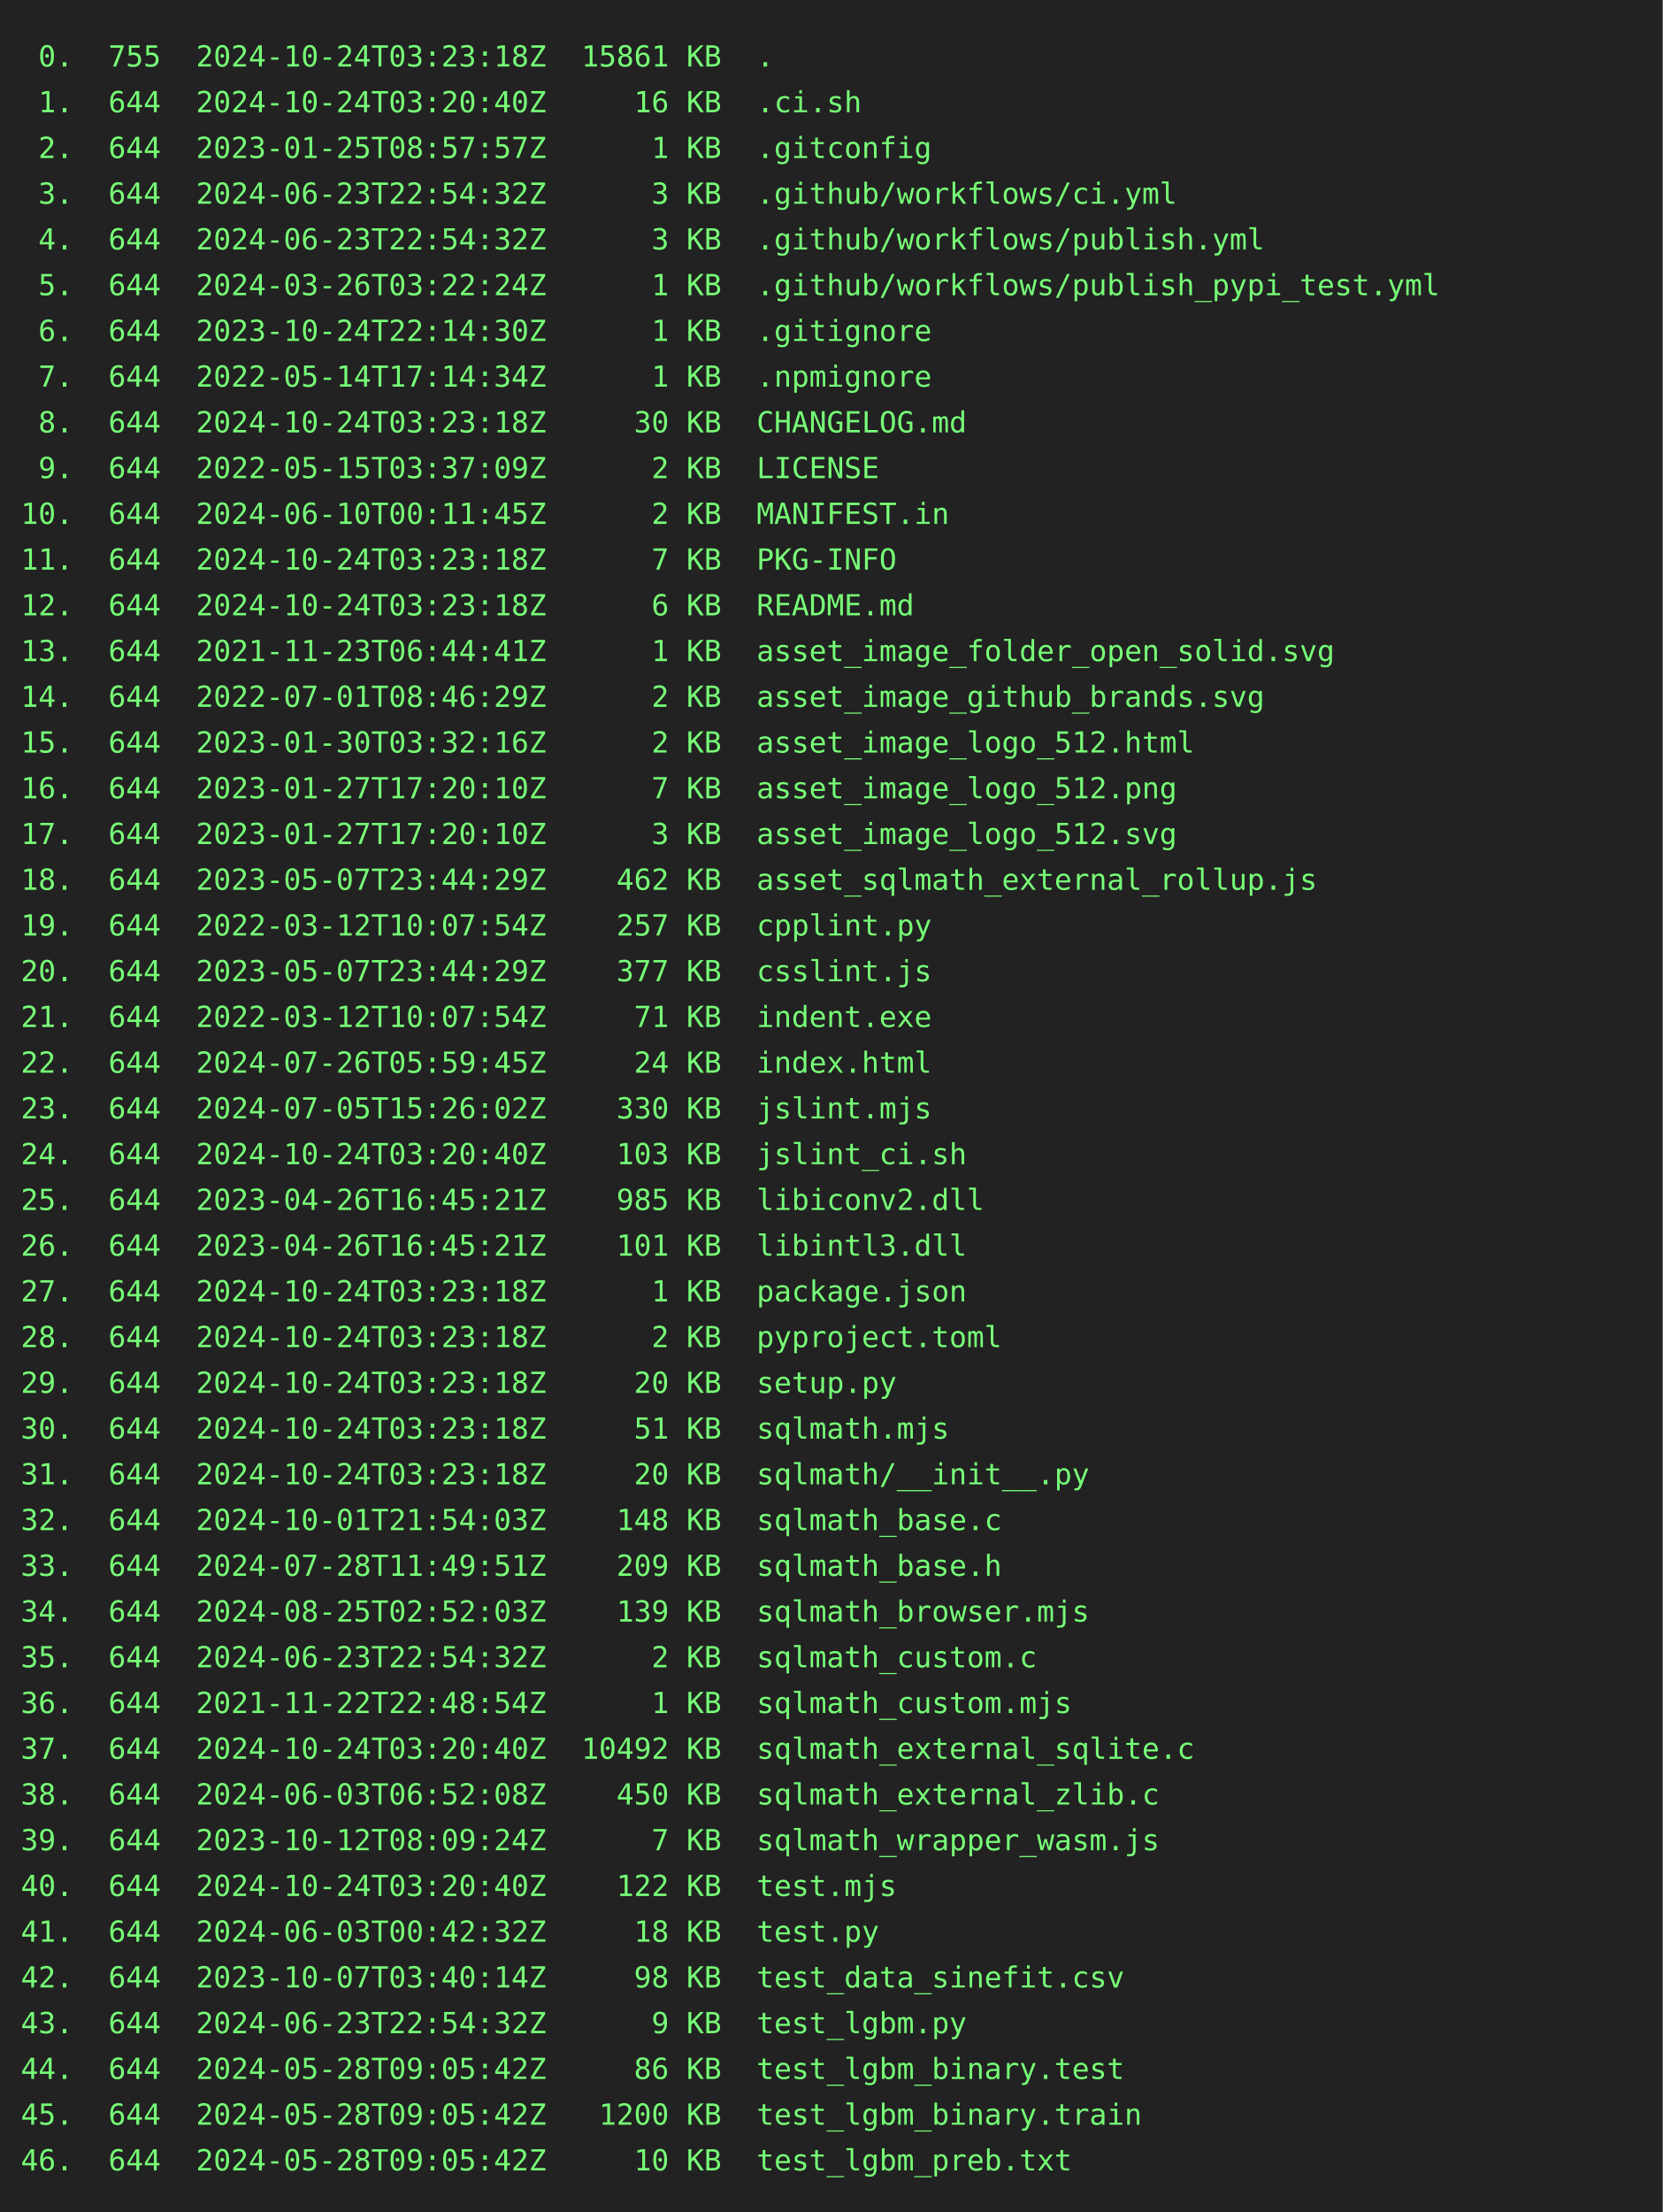
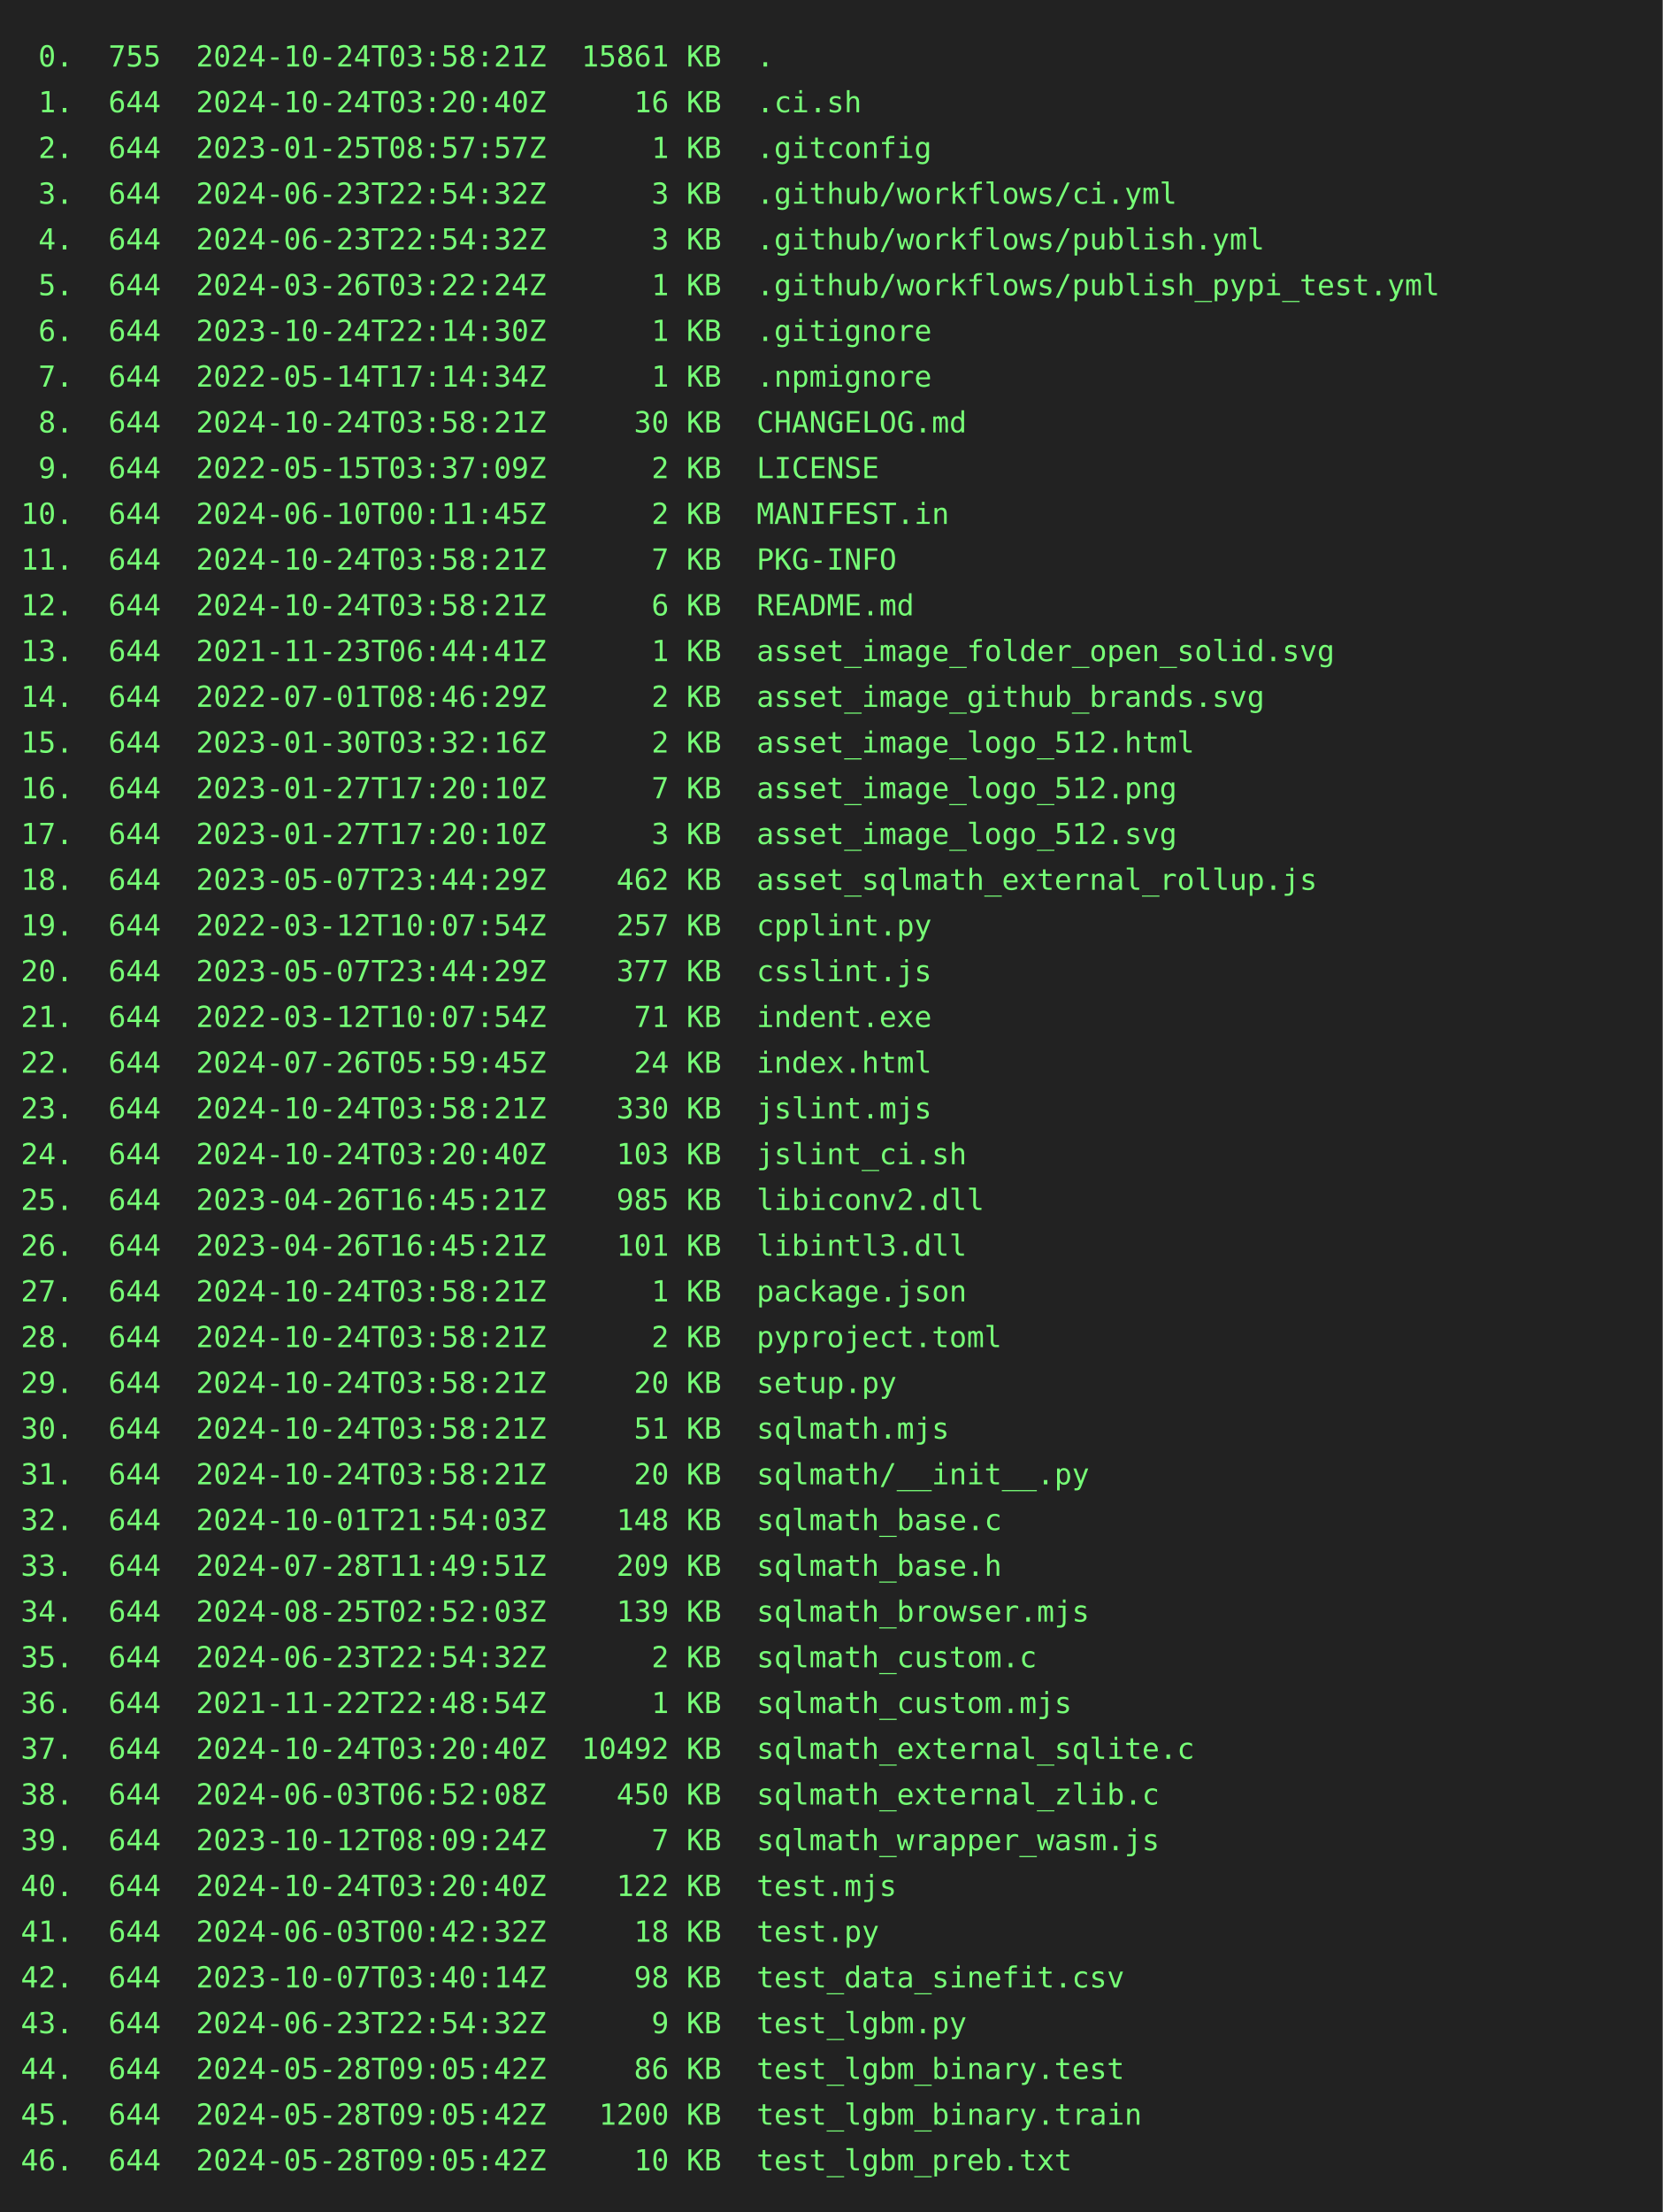
<svg xmlns="http://www.w3.org/2000/svg" height="1064" width="800">
  <rect height="1064" fill="#222" width="800" />
  <text fill="#7f7" font-family="consolas, menlo, monospace" font-size="14" xml:space="preserve">
-     <tspan lengthAdjust="spacingAndGlyphs" textLength="768" x="10" y="32"> 0.  755  2024-10-24T03:23:18Z  15861 KB  .                                                      </tspan>
+     <tspan lengthAdjust="spacingAndGlyphs" textLength="768" x="10" y="32"> 0.  755  2024-10-24T03:58:21Z  15861 KB  .                                                      </tspan>
    <tspan lengthAdjust="spacingAndGlyphs" textLength="768" x="10" y="54"> 1.  644  2024-10-24T03:20:40Z     16 KB  .ci.sh                                                 </tspan>
    <tspan lengthAdjust="spacingAndGlyphs" textLength="768" x="10" y="76"> 2.  644  2023-01-25T08:57:57Z      1 KB  .gitconfig                                             </tspan>
    <tspan lengthAdjust="spacingAndGlyphs" textLength="768" x="10" y="98"> 3.  644  2024-06-23T22:54:32Z      3 KB  .github/workflows/ci.yml                               </tspan>
    <tspan lengthAdjust="spacingAndGlyphs" textLength="768" x="10" y="120"> 4.  644  2024-06-23T22:54:32Z      3 KB  .github/workflows/publish.yml                          </tspan>
    <tspan lengthAdjust="spacingAndGlyphs" textLength="768" x="10" y="142"> 5.  644  2024-03-26T03:22:24Z      1 KB  .github/workflows/publish_pypi_test.yml                </tspan>
    <tspan lengthAdjust="spacingAndGlyphs" textLength="768" x="10" y="164"> 6.  644  2023-10-24T22:14:30Z      1 KB  .gitignore                                             </tspan>
    <tspan lengthAdjust="spacingAndGlyphs" textLength="768" x="10" y="186"> 7.  644  2022-05-14T17:14:34Z      1 KB  .npmignore                                             </tspan>
-     <tspan lengthAdjust="spacingAndGlyphs" textLength="768" x="10" y="208"> 8.  644  2024-10-24T03:23:18Z     30 KB  CHANGELOG.md                                           </tspan>
+     <tspan lengthAdjust="spacingAndGlyphs" textLength="768" x="10" y="208"> 8.  644  2024-10-24T03:58:21Z     30 KB  CHANGELOG.md                                           </tspan>
    <tspan lengthAdjust="spacingAndGlyphs" textLength="768" x="10" y="230"> 9.  644  2022-05-15T03:37:09Z      2 KB  LICENSE                                                </tspan>
    <tspan lengthAdjust="spacingAndGlyphs" textLength="768" x="10" y="252">10.  644  2024-06-10T00:11:45Z      2 KB  MANIFEST.in                                            </tspan>
-     <tspan lengthAdjust="spacingAndGlyphs" textLength="768" x="10" y="274">11.  644  2024-10-24T03:23:18Z      7 KB  PKG-INFO                                               </tspan>
-     <tspan lengthAdjust="spacingAndGlyphs" textLength="768" x="10" y="296">12.  644  2024-10-24T03:23:18Z      6 KB  README.md                                              </tspan>
+     <tspan lengthAdjust="spacingAndGlyphs" textLength="768" x="10" y="274">11.  644  2024-10-24T03:58:21Z      7 KB  PKG-INFO                                               </tspan>
+     <tspan lengthAdjust="spacingAndGlyphs" textLength="768" x="10" y="296">12.  644  2024-10-24T03:58:21Z      6 KB  README.md                                              </tspan>
    <tspan lengthAdjust="spacingAndGlyphs" textLength="768" x="10" y="318">13.  644  2021-11-23T06:44:41Z      1 KB  asset_image_folder_open_solid.svg                      </tspan>
    <tspan lengthAdjust="spacingAndGlyphs" textLength="768" x="10" y="340">14.  644  2022-07-01T08:46:29Z      2 KB  asset_image_github_brands.svg                          </tspan>
    <tspan lengthAdjust="spacingAndGlyphs" textLength="768" x="10" y="362">15.  644  2023-01-30T03:32:16Z      2 KB  asset_image_logo_512.html                              </tspan>
    <tspan lengthAdjust="spacingAndGlyphs" textLength="768" x="10" y="384">16.  644  2023-01-27T17:20:10Z      7 KB  asset_image_logo_512.png                               </tspan>
    <tspan lengthAdjust="spacingAndGlyphs" textLength="768" x="10" y="406">17.  644  2023-01-27T17:20:10Z      3 KB  asset_image_logo_512.svg                               </tspan>
    <tspan lengthAdjust="spacingAndGlyphs" textLength="768" x="10" y="428">18.  644  2023-05-07T23:44:29Z    462 KB  asset_sqlmath_external_rollup.js                       </tspan>
    <tspan lengthAdjust="spacingAndGlyphs" textLength="768" x="10" y="450">19.  644  2022-03-12T10:07:54Z    257 KB  cpplint.py                                             </tspan>
    <tspan lengthAdjust="spacingAndGlyphs" textLength="768" x="10" y="472">20.  644  2023-05-07T23:44:29Z    377 KB  csslint.js                                             </tspan>
    <tspan lengthAdjust="spacingAndGlyphs" textLength="768" x="10" y="494">21.  644  2022-03-12T10:07:54Z     71 KB  indent.exe                                             </tspan>
    <tspan lengthAdjust="spacingAndGlyphs" textLength="768" x="10" y="516">22.  644  2024-07-26T05:59:45Z     24 KB  index.html                                             </tspan>
-     <tspan lengthAdjust="spacingAndGlyphs" textLength="768" x="10" y="538">23.  644  2024-07-05T15:26:02Z    330 KB  jslint.mjs                                             </tspan>
+     <tspan lengthAdjust="spacingAndGlyphs" textLength="768" x="10" y="538">23.  644  2024-10-24T03:58:21Z    330 KB  jslint.mjs                                             </tspan>
    <tspan lengthAdjust="spacingAndGlyphs" textLength="768" x="10" y="560">24.  644  2024-10-24T03:20:40Z    103 KB  jslint_ci.sh                                           </tspan>
    <tspan lengthAdjust="spacingAndGlyphs" textLength="768" x="10" y="582">25.  644  2023-04-26T16:45:21Z    985 KB  libiconv2.dll                                          </tspan>
    <tspan lengthAdjust="spacingAndGlyphs" textLength="768" x="10" y="604">26.  644  2023-04-26T16:45:21Z    101 KB  libintl3.dll                                           </tspan>
-     <tspan lengthAdjust="spacingAndGlyphs" textLength="768" x="10" y="626">27.  644  2024-10-24T03:23:18Z      1 KB  package.json                                           </tspan>
-     <tspan lengthAdjust="spacingAndGlyphs" textLength="768" x="10" y="648">28.  644  2024-10-24T03:23:18Z      2 KB  pyproject.toml                                         </tspan>
-     <tspan lengthAdjust="spacingAndGlyphs" textLength="768" x="10" y="670">29.  644  2024-10-24T03:23:18Z     20 KB  setup.py                                               </tspan>
-     <tspan lengthAdjust="spacingAndGlyphs" textLength="768" x="10" y="692">30.  644  2024-10-24T03:23:18Z     51 KB  sqlmath.mjs                                            </tspan>
-     <tspan lengthAdjust="spacingAndGlyphs" textLength="768" x="10" y="714">31.  644  2024-10-24T03:23:18Z     20 KB  sqlmath/__init__.py                                    </tspan>
+     <tspan lengthAdjust="spacingAndGlyphs" textLength="768" x="10" y="626">27.  644  2024-10-24T03:58:21Z      1 KB  package.json                                           </tspan>
+     <tspan lengthAdjust="spacingAndGlyphs" textLength="768" x="10" y="648">28.  644  2024-10-24T03:58:21Z      2 KB  pyproject.toml                                         </tspan>
+     <tspan lengthAdjust="spacingAndGlyphs" textLength="768" x="10" y="670">29.  644  2024-10-24T03:58:21Z     20 KB  setup.py                                               </tspan>
+     <tspan lengthAdjust="spacingAndGlyphs" textLength="768" x="10" y="692">30.  644  2024-10-24T03:58:21Z     51 KB  sqlmath.mjs                                            </tspan>
+     <tspan lengthAdjust="spacingAndGlyphs" textLength="768" x="10" y="714">31.  644  2024-10-24T03:58:21Z     20 KB  sqlmath/__init__.py                                    </tspan>
    <tspan lengthAdjust="spacingAndGlyphs" textLength="768" x="10" y="736">32.  644  2024-10-01T21:54:03Z    148 KB  sqlmath_base.c                                         </tspan>
    <tspan lengthAdjust="spacingAndGlyphs" textLength="768" x="10" y="758">33.  644  2024-07-28T11:49:51Z    209 KB  sqlmath_base.h                                         </tspan>
    <tspan lengthAdjust="spacingAndGlyphs" textLength="768" x="10" y="780">34.  644  2024-08-25T02:52:03Z    139 KB  sqlmath_browser.mjs                                    </tspan>
    <tspan lengthAdjust="spacingAndGlyphs" textLength="768" x="10" y="802">35.  644  2024-06-23T22:54:32Z      2 KB  sqlmath_custom.c                                       </tspan>
    <tspan lengthAdjust="spacingAndGlyphs" textLength="768" x="10" y="824">36.  644  2021-11-22T22:48:54Z      1 KB  sqlmath_custom.mjs                                     </tspan>
    <tspan lengthAdjust="spacingAndGlyphs" textLength="768" x="10" y="846">37.  644  2024-10-24T03:20:40Z  10492 KB  sqlmath_external_sqlite.c                              </tspan>
    <tspan lengthAdjust="spacingAndGlyphs" textLength="768" x="10" y="868">38.  644  2024-06-03T06:52:08Z    450 KB  sqlmath_external_zlib.c                                </tspan>
    <tspan lengthAdjust="spacingAndGlyphs" textLength="768" x="10" y="890">39.  644  2023-10-12T08:09:24Z      7 KB  sqlmath_wrapper_wasm.js                                </tspan>
    <tspan lengthAdjust="spacingAndGlyphs" textLength="768" x="10" y="912">40.  644  2024-10-24T03:20:40Z    122 KB  test.mjs                                               </tspan>
    <tspan lengthAdjust="spacingAndGlyphs" textLength="768" x="10" y="934">41.  644  2024-06-03T00:42:32Z     18 KB  test.py                                                </tspan>
    <tspan lengthAdjust="spacingAndGlyphs" textLength="768" x="10" y="956">42.  644  2023-10-07T03:40:14Z     98 KB  test_data_sinefit.csv                                  </tspan>
    <tspan lengthAdjust="spacingAndGlyphs" textLength="768" x="10" y="978">43.  644  2024-06-23T22:54:32Z      9 KB  test_lgbm.py                                           </tspan>
    <tspan lengthAdjust="spacingAndGlyphs" textLength="768" x="10" y="1000">44.  644  2024-05-28T09:05:42Z     86 KB  test_lgbm_binary.test                                  </tspan>
    <tspan lengthAdjust="spacingAndGlyphs" textLength="768" x="10" y="1022">45.  644  2024-05-28T09:05:42Z   1200 KB  test_lgbm_binary.train                                 </tspan>
    <tspan lengthAdjust="spacingAndGlyphs" textLength="768" x="10" y="1044">46.  644  2024-05-28T09:05:42Z     10 KB  test_lgbm_preb.txt                                     </tspan>
  </text>
</svg>
